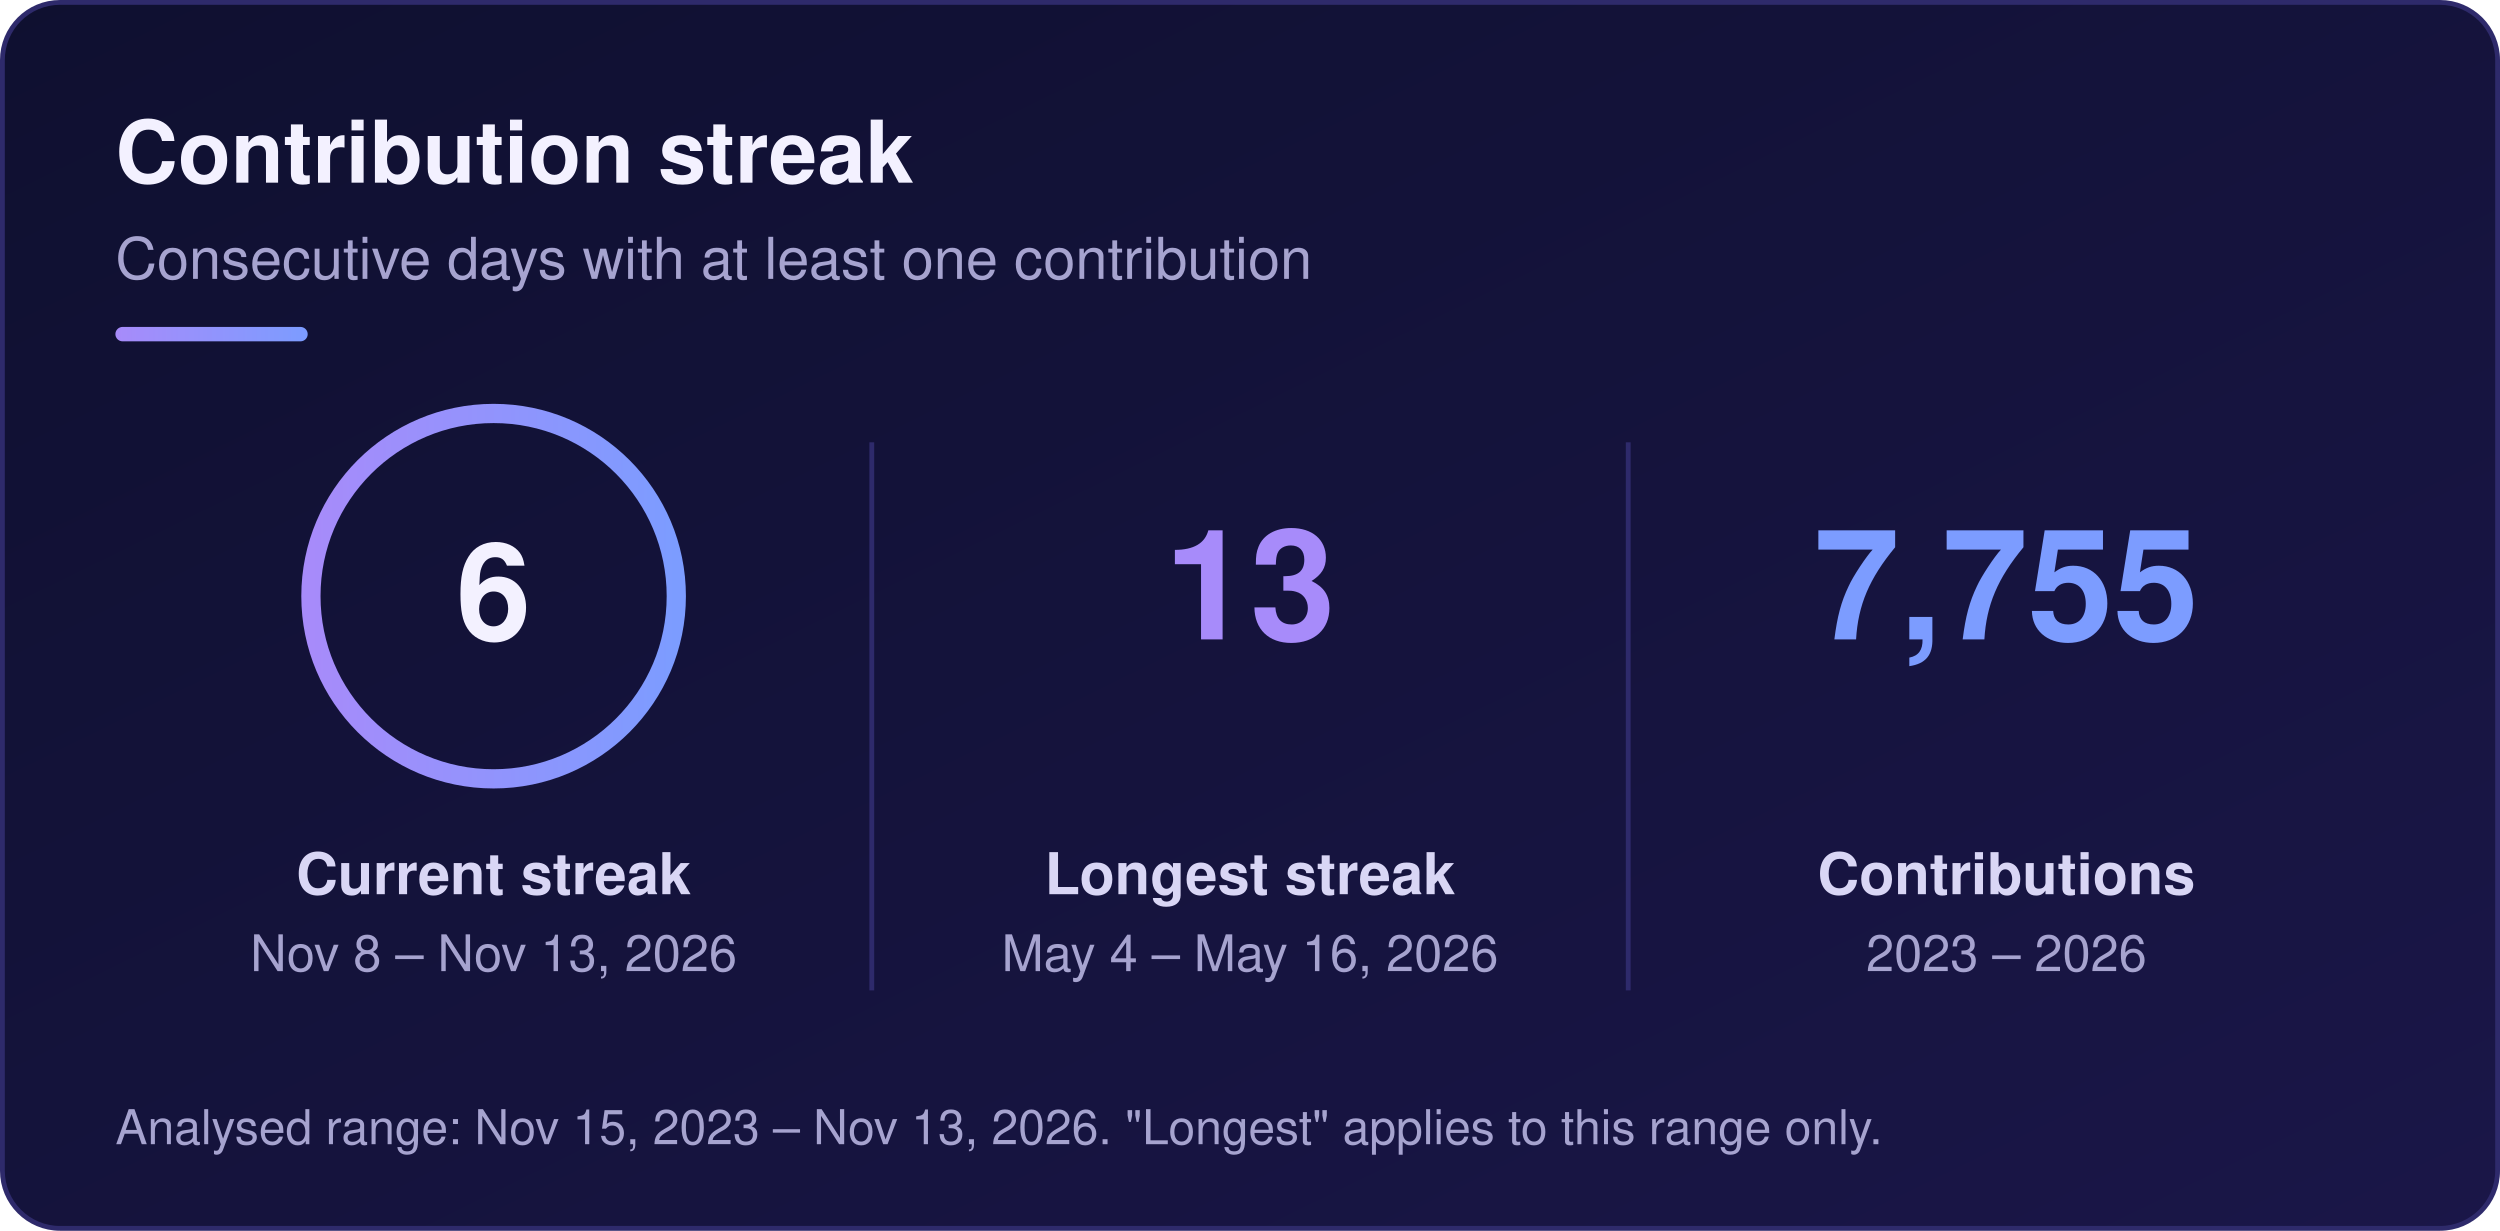
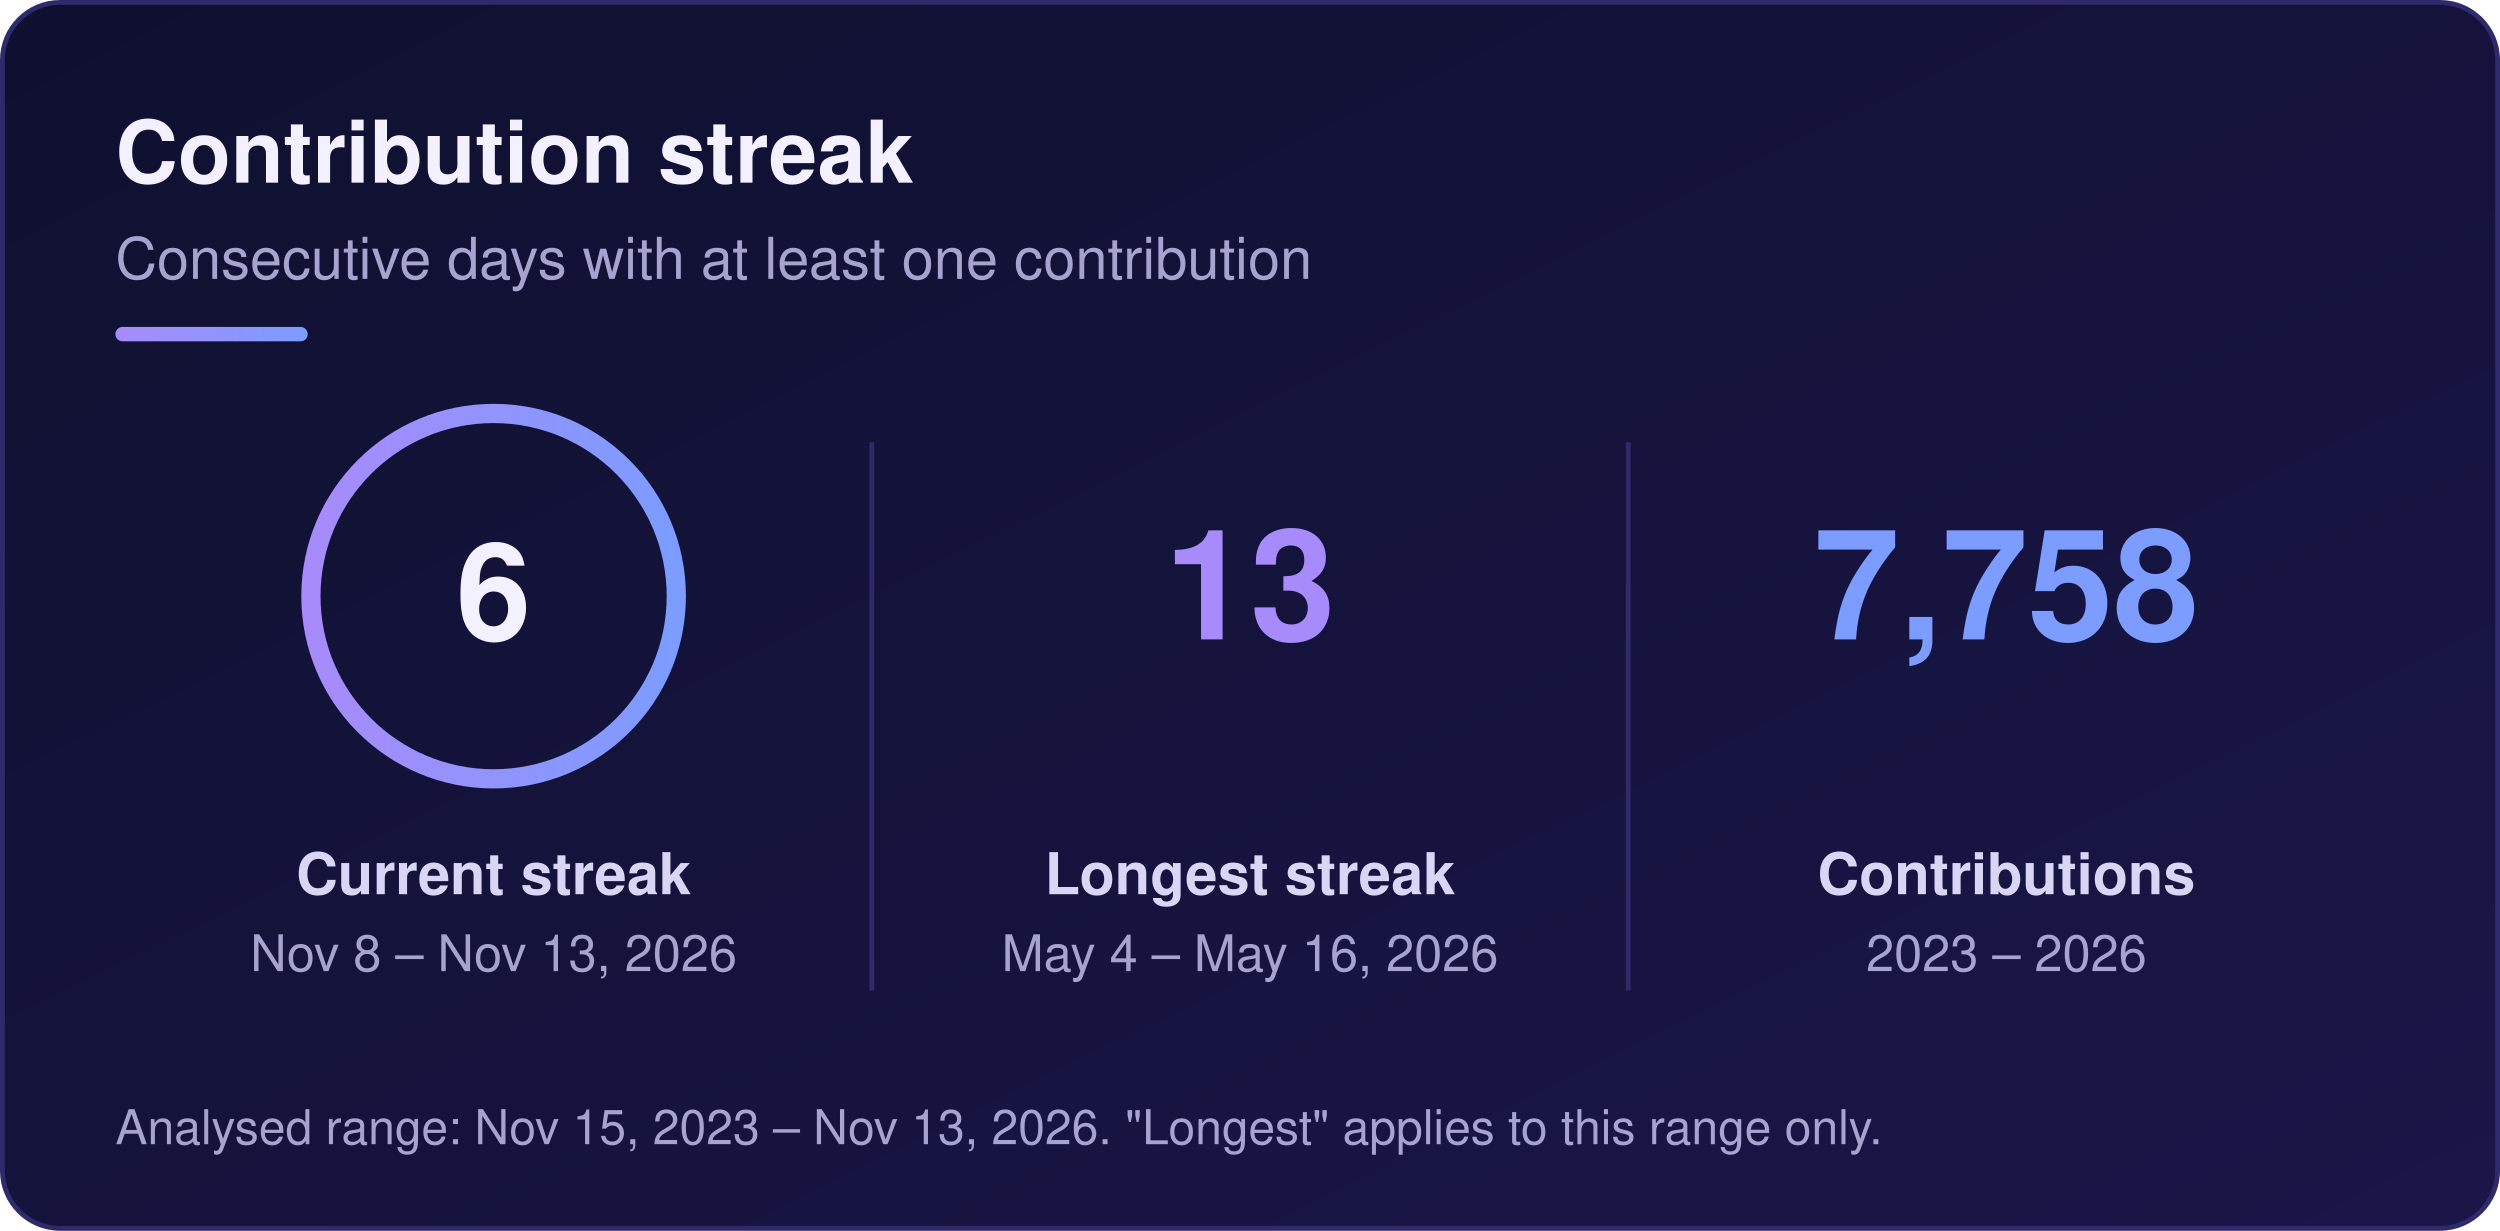
<svg xmlns="http://www.w3.org/2000/svg" width="520" height="256" viewBox="0 0 520 256" role="img" aria-labelledby="sk-title sk-desc">
  <defs>
    <linearGradient id="sk-bg" x1="0" y1="0" x2="1" y2="1">
      <stop offset="0" stop-color="#0f1030" />
      <stop offset="1" stop-color="#1a1648" />
    </linearGradient>
    <linearGradient id="sk-accent" x1="0" y1="0" x2="1" y2="0">
      <stop offset="0" stop-color="#a78bfa" />
      <stop offset="1" stop-color="#7c9cff" />
    </linearGradient>
  </defs>
  <rect x="0.5" y="0.5" width="519" height="255" rx="12" fill="url(#sk-bg)" stroke="#2e2a6b" stroke-width="1" />
  <g font-family="-apple-system, BlinkMacSystemFont, 'Segoe UI', Helvetica, Arial, sans-serif">
    <text x="24" y="38" font-size="18" font-weight="700" fill="#f3f1ff">Contribution streak</text>
    <text x="24" y="58" font-size="12" fill="#a6a3cf">Consecutive days with at least one contribution</text>
    <rect x="24" y="68" width="40" height="3" rx="1.5" fill="url(#sk-accent)" />
    <circle cx="102.67" cy="124" r="38" fill="none" stroke="url(#sk-accent)" stroke-width="4" />
    <text x="102.67" y="133" font-size="28" font-weight="800" text-anchor="middle" fill="#f3f1ff">6</text>
    <text x="102.67" y="186" font-size="12" font-weight="600" text-anchor="middle" fill="#d9d6f5">Current streak</text>
    <text x="102.67" y="202" font-size="10.5" text-anchor="middle" fill="#a6a3cf">Nov 8 – Nov 13, 2026</text>
    <text x="260" y="133" font-size="32" font-weight="800" text-anchor="middle" fill="#a78bfa">13</text>
    <text x="260" y="186" font-size="12" font-weight="600" text-anchor="middle" fill="#d9d6f5">Longest streak</text>
    <text x="260" y="202" font-size="10.5" text-anchor="middle" fill="#a6a3cf">May 4 – May 16, 2026</text>
-     <text x="417.33" y="133" font-size="32" font-weight="800" text-anchor="middle" fill="#7c9cff">7,755</text>
+     <text x="417.33" y="133" font-size="32" font-weight="800" text-anchor="middle" fill="#7c9cff">7,758</text>
    <text x="417.33" y="186" font-size="12" font-weight="600" text-anchor="middle" fill="#d9d6f5">Contributions</text>
    <text x="417.33" y="202" font-size="10.5" text-anchor="middle" fill="#a6a3cf">2023 – 2026</text>
    <line x1="181.33" y1="92" x2="181.33" y2="206" stroke="#2e2a6b" stroke-width="1" />
    <line x1="338.67" y1="92" x2="338.67" y2="206" stroke="#2e2a6b" stroke-width="1" />
    <text x="24" y="238" font-size="10" fill="#a6a3cf">Analysed range: Nov 15, 2023 – Nov 13, 2026. "Longest" applies to this range only.</text>
  </g>
</svg>
